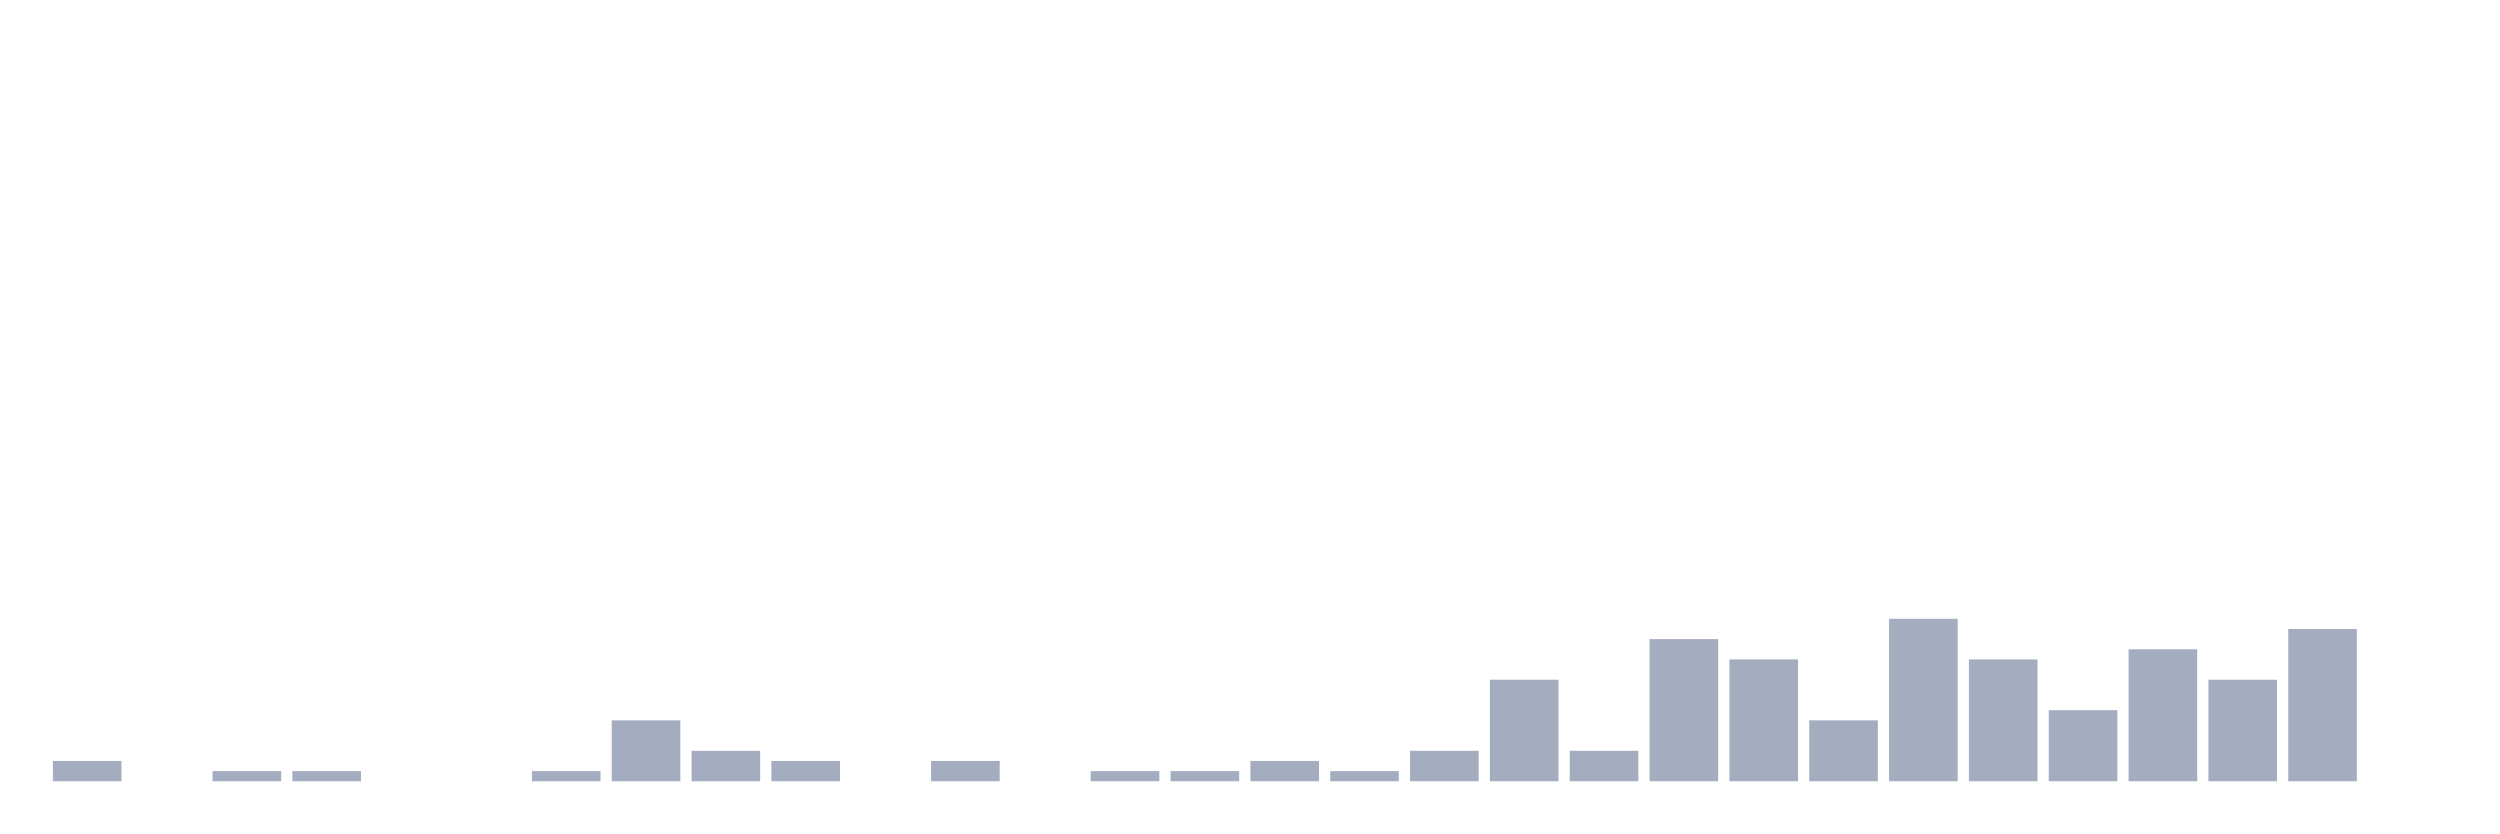
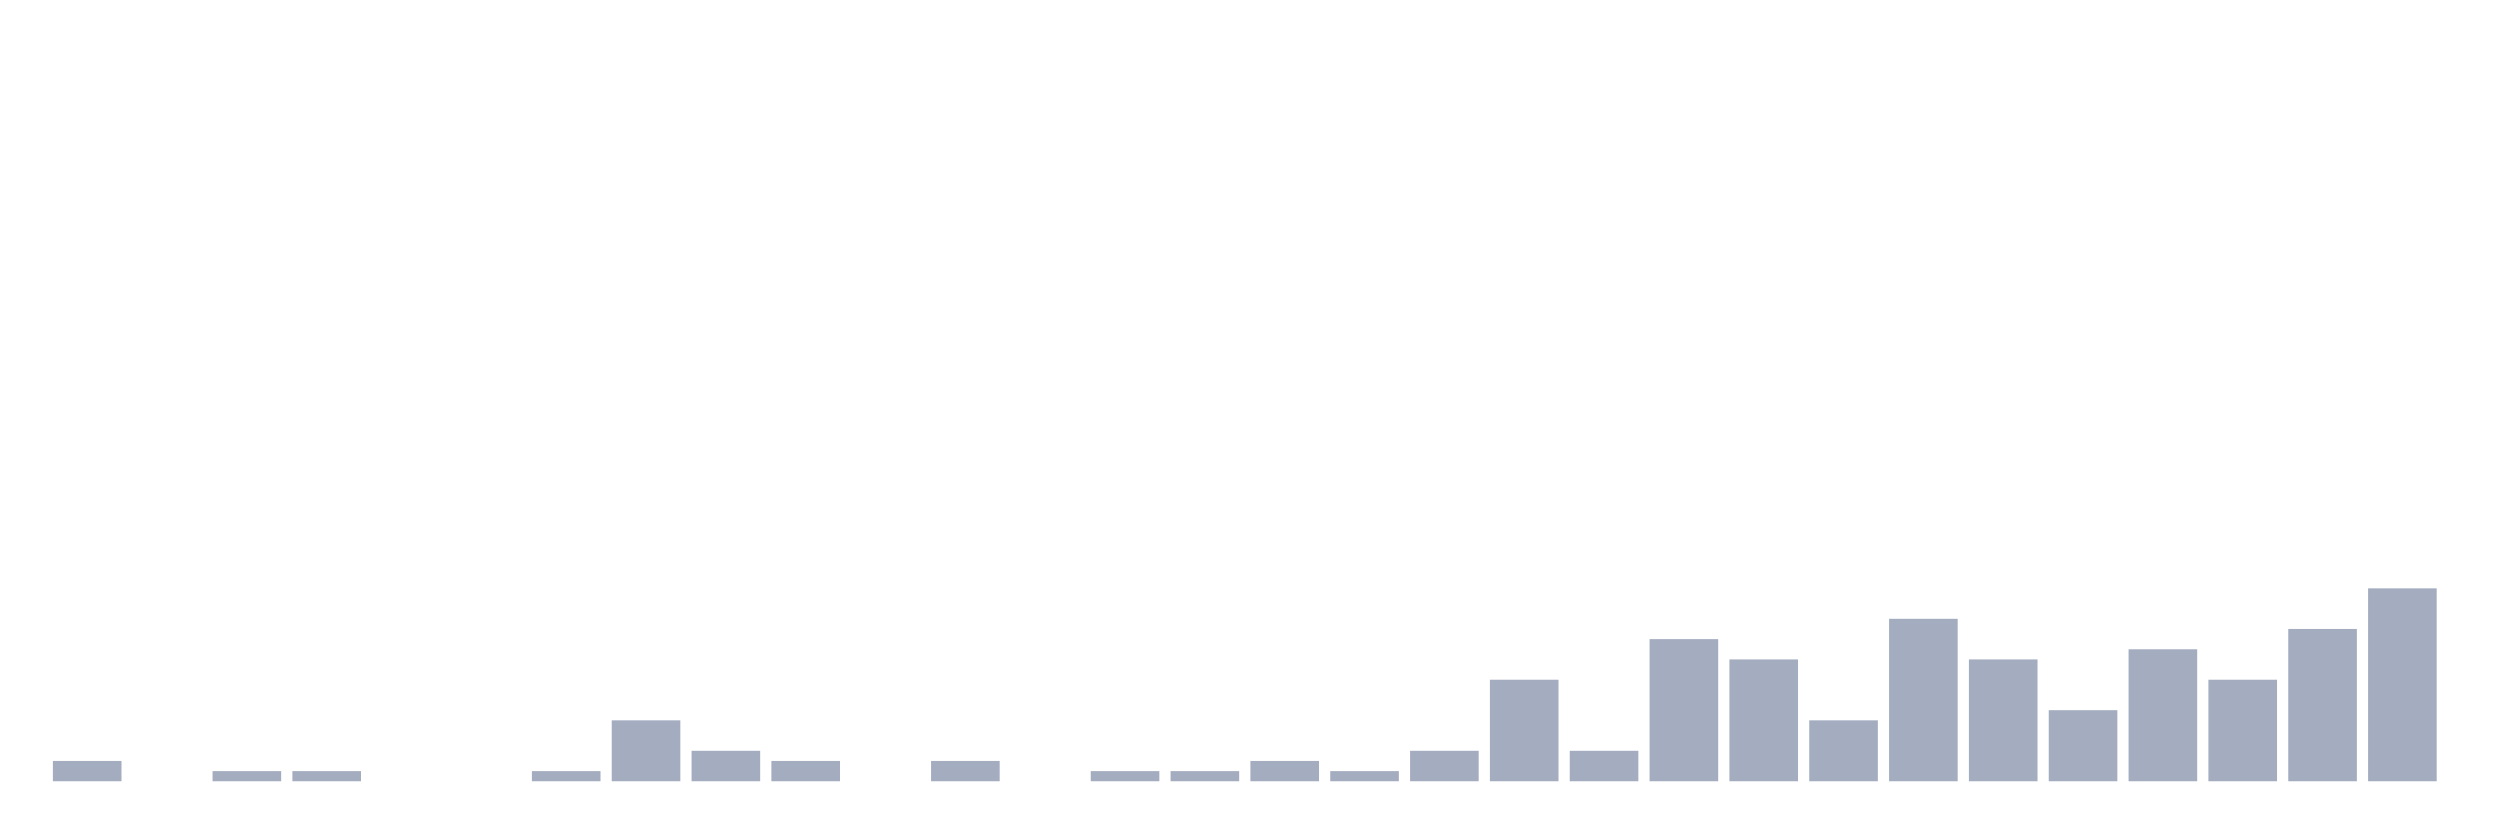
<svg xmlns="http://www.w3.org/2000/svg" viewBox="0 0 480 160">
  <g transform="translate(10,10)">
    <rect class="bar" x="0.153" width="13.175" y="136.101" height="3.899" fill="rgb(164,173,192)" />
    <rect class="bar" x="15.482" width="13.175" y="140" height="0" fill="rgb(164,173,192)" />
    <rect class="bar" x="30.81" width="13.175" y="138.051" height="1.949" fill="rgb(164,173,192)" />
    <rect class="bar" x="46.138" width="13.175" y="138.051" height="1.949" fill="rgb(164,173,192)" />
    <rect class="bar" x="61.466" width="13.175" y="140" height="0" fill="rgb(164,173,192)" />
    <rect class="bar" x="76.794" width="13.175" y="140" height="0" fill="rgb(164,173,192)" />
    <rect class="bar" x="92.123" width="13.175" y="138.051" height="1.949" fill="rgb(164,173,192)" />
    <rect class="bar" x="107.451" width="13.175" y="128.304" height="11.696" fill="rgb(164,173,192)" />
    <rect class="bar" x="122.779" width="13.175" y="134.152" height="5.848" fill="rgb(164,173,192)" />
    <rect class="bar" x="138.107" width="13.175" y="136.101" height="3.899" fill="rgb(164,173,192)" />
    <rect class="bar" x="153.436" width="13.175" y="140" height="0" fill="rgb(164,173,192)" />
    <rect class="bar" x="168.764" width="13.175" y="136.101" height="3.899" fill="rgb(164,173,192)" />
    <rect class="bar" x="184.092" width="13.175" y="140" height="0" fill="rgb(164,173,192)" />
    <rect class="bar" x="199.42" width="13.175" y="138.051" height="1.949" fill="rgb(164,173,192)" />
    <rect class="bar" x="214.748" width="13.175" y="138.051" height="1.949" fill="rgb(164,173,192)" />
    <rect class="bar" x="230.077" width="13.175" y="136.101" height="3.899" fill="rgb(164,173,192)" />
    <rect class="bar" x="245.405" width="13.175" y="138.051" height="1.949" fill="rgb(164,173,192)" />
    <rect class="bar" x="260.733" width="13.175" y="134.152" height="5.848" fill="rgb(164,173,192)" />
    <rect class="bar" x="276.061" width="13.175" y="120.507" height="19.493" fill="rgb(164,173,192)" />
    <rect class="bar" x="291.39" width="13.175" y="134.152" height="5.848" fill="rgb(164,173,192)" />
    <rect class="bar" x="306.718" width="13.175" y="112.71" height="27.29" fill="rgb(164,173,192)" />
    <rect class="bar" x="322.046" width="13.175" y="116.608" height="23.392" fill="rgb(164,173,192)" />
    <rect class="bar" x="337.374" width="13.175" y="128.304" height="11.696" fill="rgb(164,173,192)" />
    <rect class="bar" x="352.702" width="13.175" y="108.811" height="31.189" fill="rgb(164,173,192)" />
    <rect class="bar" x="368.031" width="13.175" y="116.608" height="23.392" fill="rgb(164,173,192)" />
    <rect class="bar" x="383.359" width="13.175" y="126.355" height="13.645" fill="rgb(164,173,192)" />
    <rect class="bar" x="398.687" width="13.175" y="114.659" height="25.341" fill="rgb(164,173,192)" />
    <rect class="bar" x="414.015" width="13.175" y="120.507" height="19.493" fill="rgb(164,173,192)" />
    <rect class="bar" x="429.344" width="13.175" y="110.76" height="29.24" fill="rgb(164,173,192)" />
-     <rect class="bar" x="444.672" width="13.175" y="140" height="0" fill="rgb(164,173,192)" />
+     <rect class="bar" x="444.672" width="13.175" y="102.963" height="37.037" fill="rgb(164,173,192)" />
  </g>
</svg>
